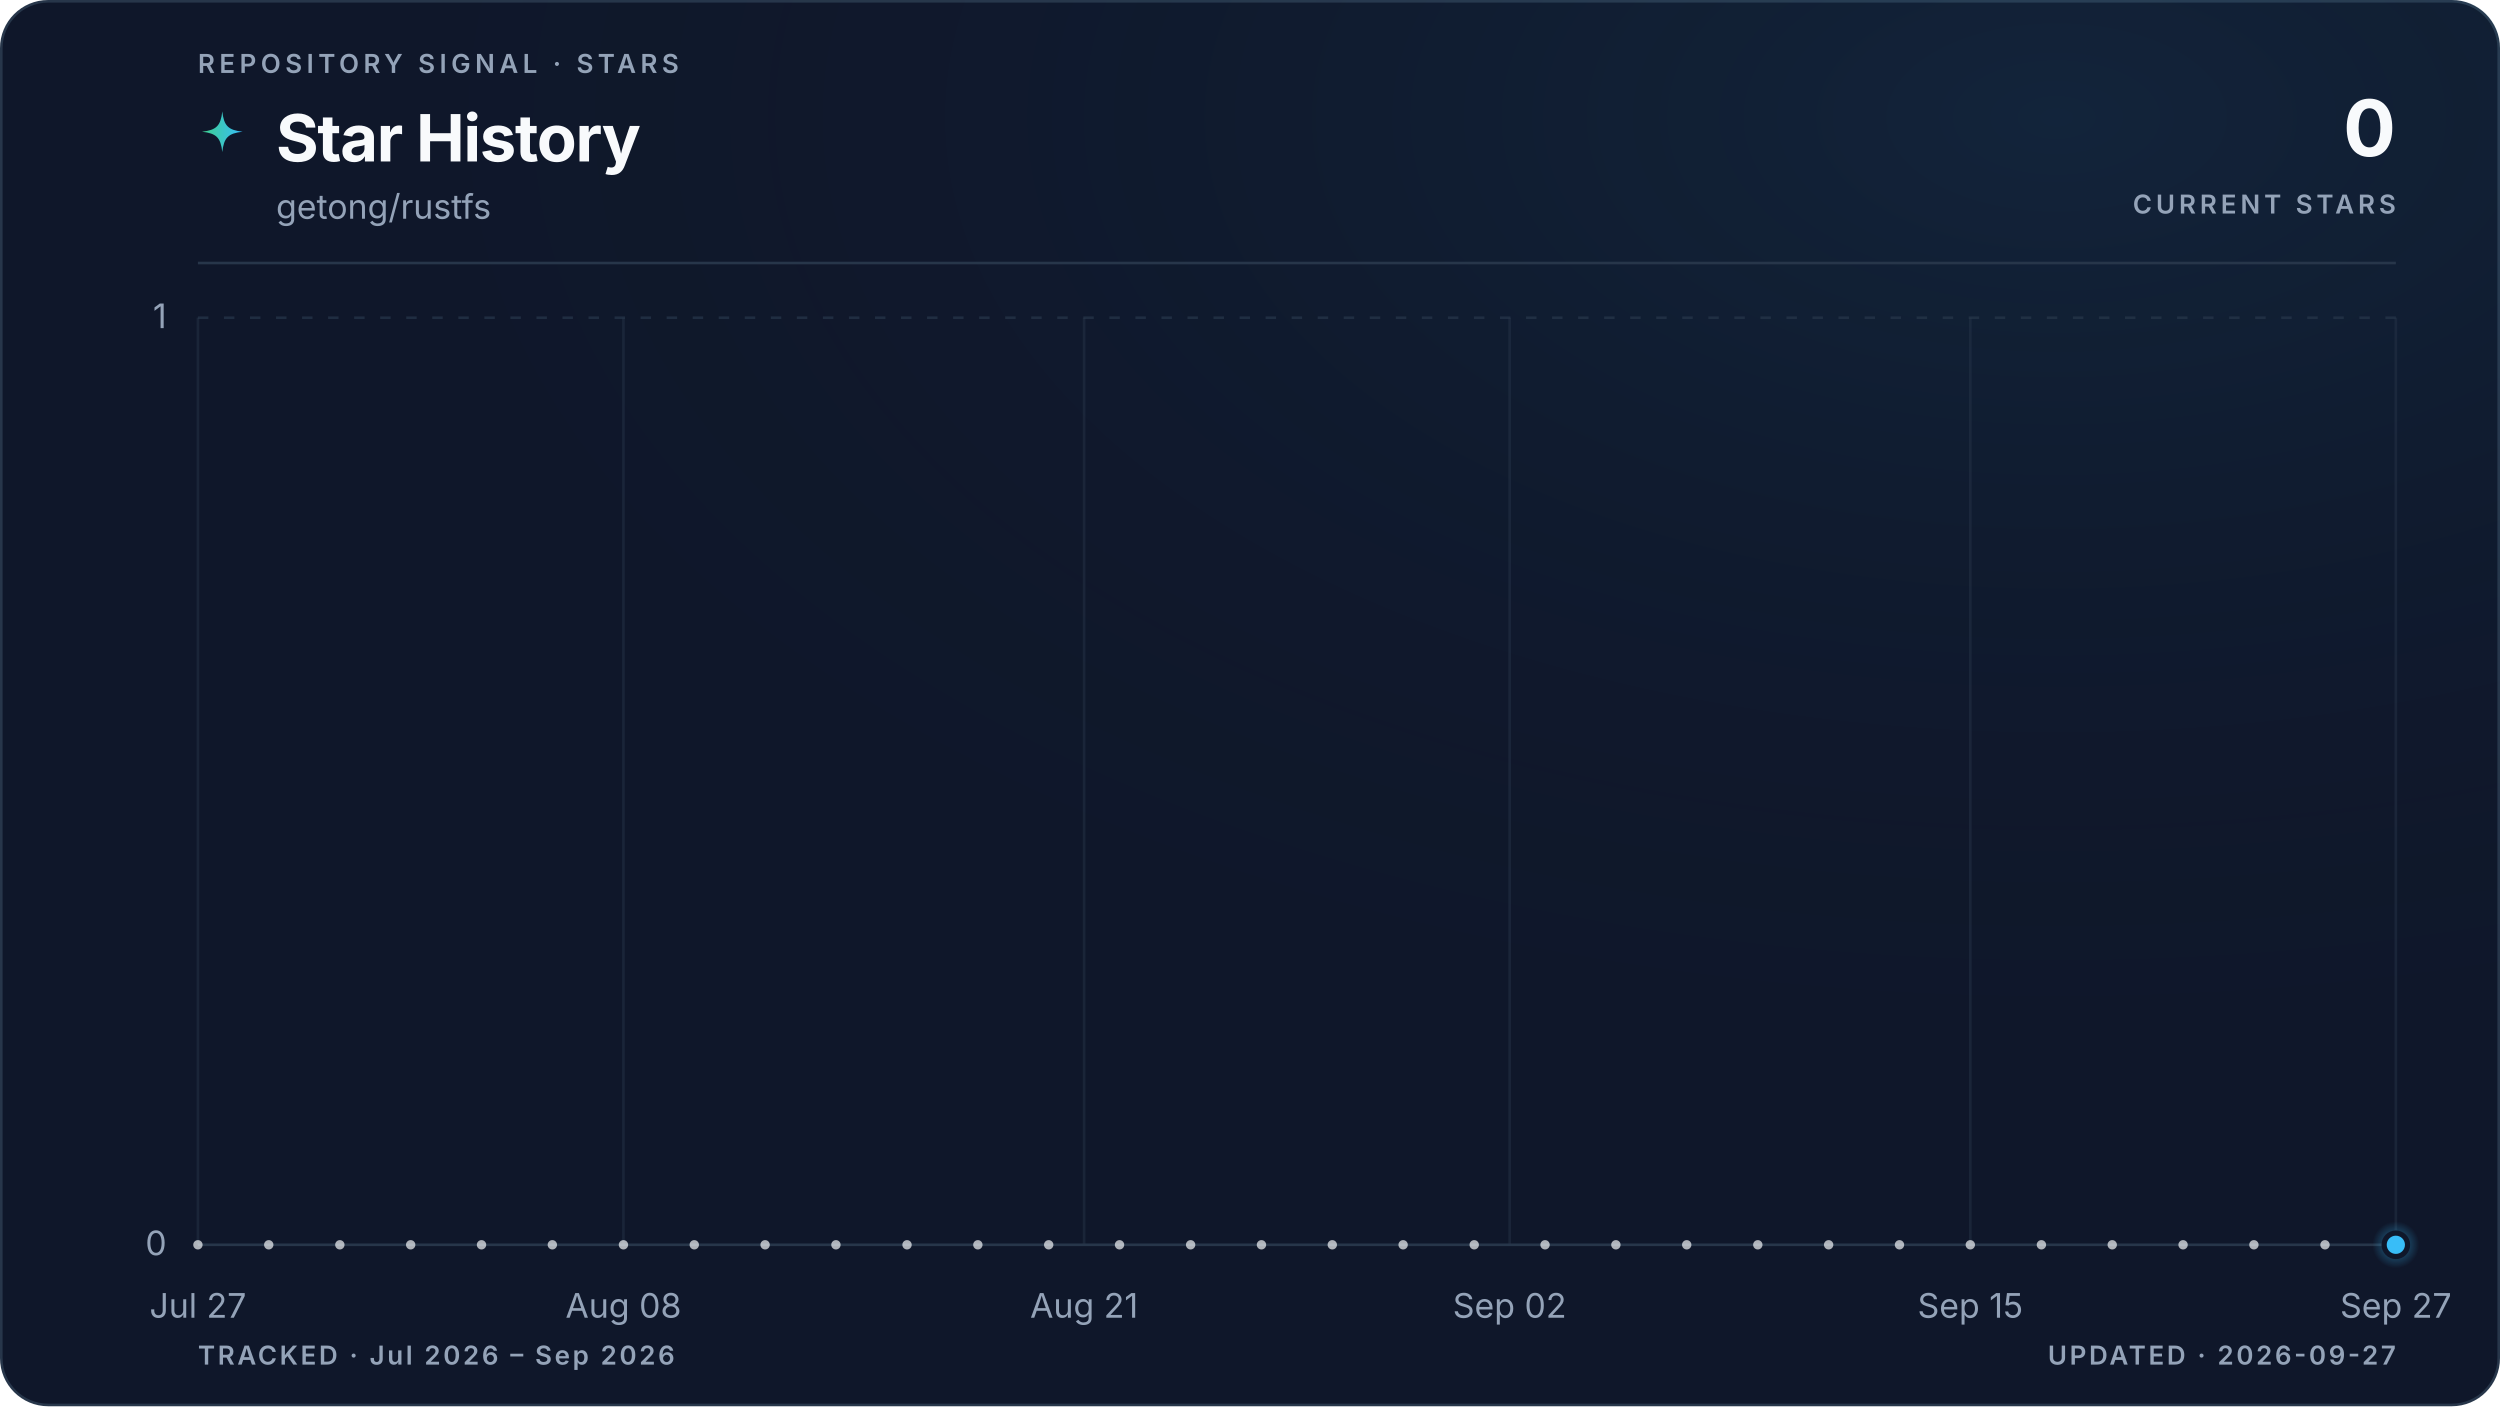
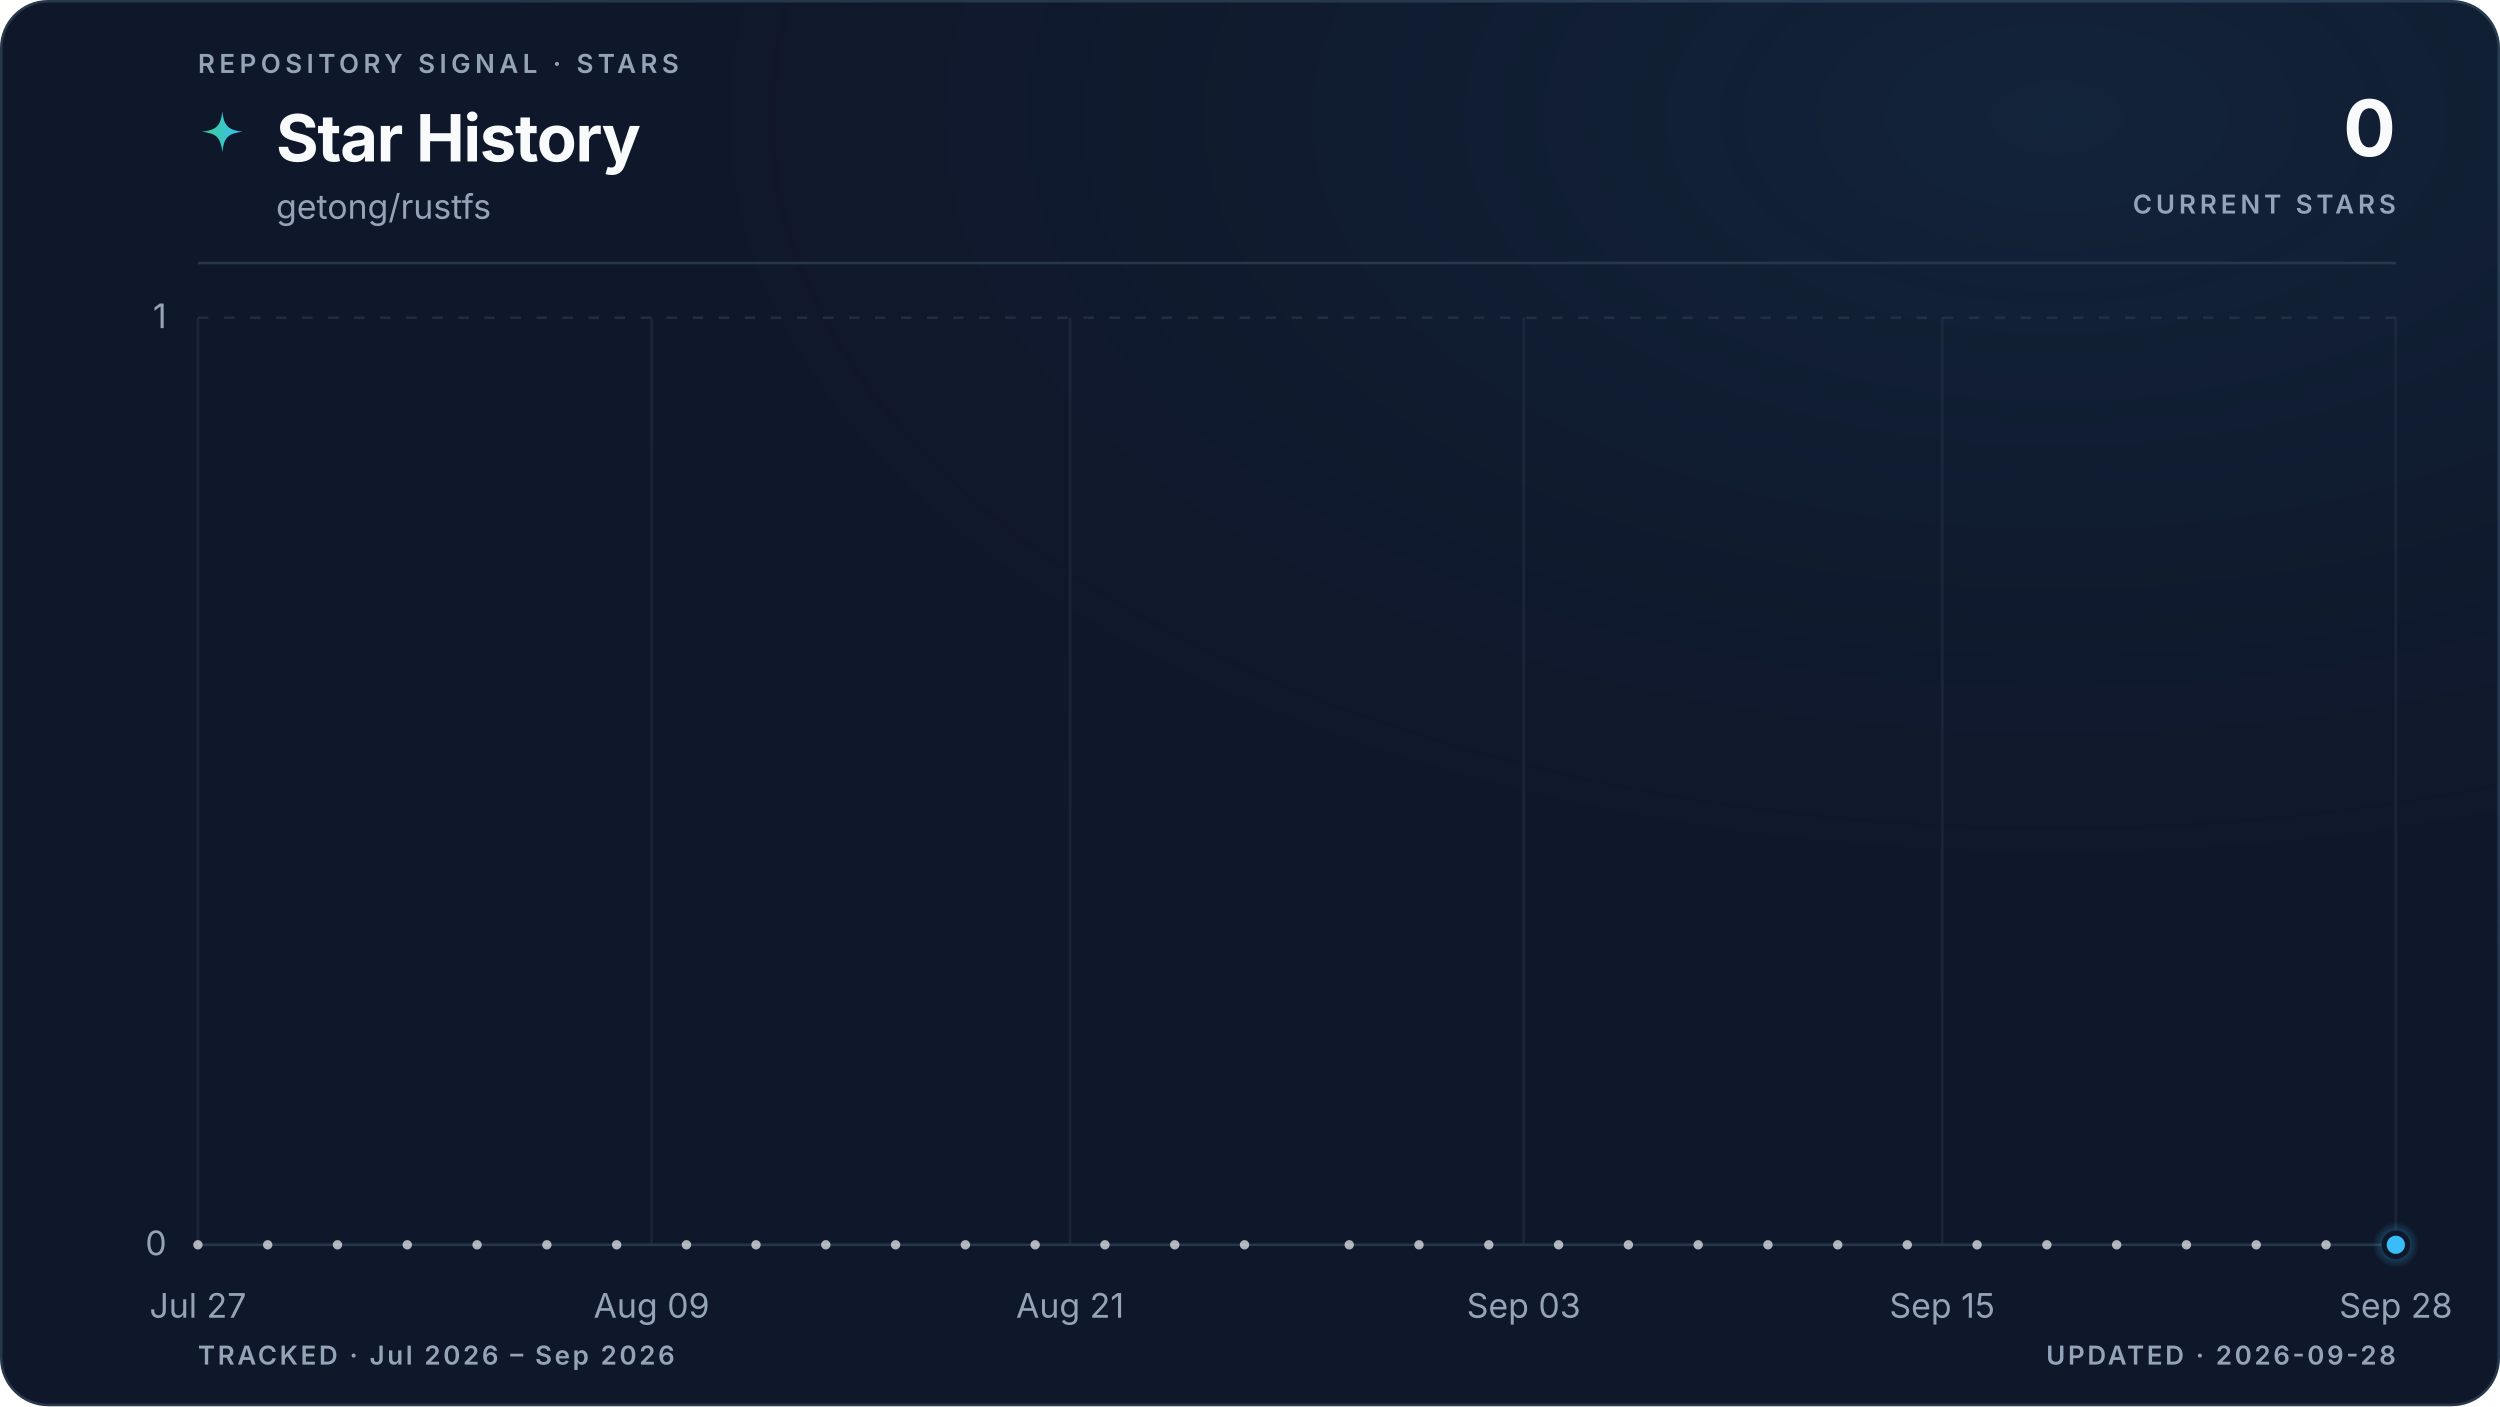
<svg xmlns="http://www.w3.org/2000/svg" viewBox="0 0 960 540" role="img" aria-labelledby="title description" data-style="gradient" data-variant="glow" data-layout="editorial" data-animated="true">
  <defs>
    <linearGradient id="trend" x1="0" y1="0" x2="1" y2="0">
      <stop offset="0%" stop-color="#3ecf8e" />
      <stop offset="100%" stop-color="#38bdf8" />
    </linearGradient>
    <linearGradient id="area" x1="0" y1="0" x2="0" y2="1">
      <stop offset="0%" stop-color="#3ecf8e" stop-opacity="0.22" />
      <stop offset="55%" stop-color="#38bdf8" stop-opacity="0.06" />
      <stop offset="100%" stop-color="#38bdf8" stop-opacity="0" />
    </linearGradient>
    <radialGradient id="marker-halo" cx="50%" cy="50%" r="50%">
      <stop offset="0%" stop-color="#38bdf8" stop-opacity="0.55" />
      <stop offset="100%" stop-color="#38bdf8" stop-opacity="0" />
    </radialGradient>
    <radialGradient id="surface-glow" cx="82%" cy="8%" r="70%">
      <stop offset="0%" stop-color="#38bdf8" stop-opacity="0.08" />
      <stop offset="100%" stop-color="#0f172a" stop-opacity="0" />
    </radialGradient>
    <filter id="trend-glow" x="-20%" y="-20%" width="140%" height="140%">
      <feGaussianBlur stdDeviation="5" />
    </filter>
  </defs>
  <style>
.trend-enter{transform-box:fill-box;transform-origin:center;animation:trend-enter 520ms cubic-bezier(0.16,1,0.3,1)}
.marker-enter{transform-box:fill-box;transform-origin:center;animation:marker-enter 320ms cubic-bezier(0.16,1,0.3,1) 200ms both}
.marker-pulse{transform-box:fill-box;transform-origin:center;animation:marker-pulse 2.6s ease-out infinite}
@keyframes trend-enter{from{opacity:.35;transform:translateY(10px)}to{opacity:1;transform:translateY(0)}}
@keyframes marker-enter{from{opacity:0;transform:scale(.4)}to{opacity:1;transform:scale(1)}}
@keyframes marker-pulse{0%{opacity:.5;transform:scale(.7)}70%,100%{opacity:0;transform:scale(2.1)}}
@media (prefers-reduced-motion:reduce){.trend-enter,.marker-enter,.marker-pulse{animation:none!important}}
@media (prefers-reduced-motion:reduce){.marker-pulse{opacity:0}}
</style>
  <rect x="0.5" y="0.5" width="959" height="539" fill="#0f172a" stroke="#27364a" stroke-width="1" rx="18" />
  <rect width="960" height="540" fill="url(#surface-glow)" rx="18" />
  <text x="76" y="28" fill="#94a3b8" font-family="ui-sans-serif, system-ui, -apple-system, BlinkMacSystemFont, 'Segoe UI', sans-serif" font-size="10" font-weight="600" letter-spacing="1.7">REPOSITORY SIGNAL · STARS</text>
  <path d="M12 1c.8 7.1 2.9 9.2 10 10-7.1.8-9.2 2.9-10 10-.8-7.1-2.9-9.2-10-10 7.1-.8 9.2-2.9 10-10Z" transform="translate(76 42) scale(.78)" fill="url(#trend)" aria-hidden="true" />
  <text x="106" y="62" fill="#f8fafc" font-family="ui-sans-serif, system-ui, -apple-system, BlinkMacSystemFont, 'Segoe UI', sans-serif" font-size="25" font-weight="700" letter-spacing="-0.5">Star History</text>
  <text x="106" y="84" fill="#94a3b8" font-family="ui-sans-serif, system-ui, -apple-system, BlinkMacSystemFont, 'Segoe UI', sans-serif" font-size="13">getong/rustfs</text>
  <text x="920" y="60" fill="#f8fafc" font-family="ui-sans-serif, system-ui, -apple-system, BlinkMacSystemFont, 'Segoe UI', sans-serif" font-size="30" font-weight="700" letter-spacing="-0.6" text-anchor="end">0</text>
  <text x="920" y="82" fill="#94a3b8" font-family="ui-sans-serif, system-ui, -apple-system, BlinkMacSystemFont, 'Segoe UI', sans-serif" font-size="10" font-weight="600" letter-spacing="1.5" text-anchor="end">CURRENT STARS</text>
  <line x1="76" y1="101" x2="920" y2="101" stroke="#27364a" stroke-width="1" />
  <line x1="76" y1="478.0" x2="920" y2="478.0" stroke="#27364a" stroke-width="1" stroke-dasharray="0" opacity="1" />
  <text x="64" y="482.0" fill="#94a3b8" font-family="ui-sans-serif, system-ui, -apple-system, BlinkMacSystemFont, 'Segoe UI', sans-serif" font-size="13" text-anchor="end">0</text>
  <line x1="76" y1="122.0" x2="920" y2="122.0" stroke="#27364a" stroke-width="1" stroke-dasharray="4 6" opacity="0.7" />
  <text x="64" y="126.0" fill="#94a3b8" font-family="ui-sans-serif, system-ui, -apple-system, BlinkMacSystemFont, 'Segoe UI', sans-serif" font-size="13" text-anchor="end">1</text>
  <line x1="76.0" y1="122" x2="76.0" y2="478" stroke="#27364a" stroke-width="1" opacity="0.45" />
  <text x="76.0" y="506" fill="#94a3b8" font-family="ui-sans-serif, system-ui, -apple-system, BlinkMacSystemFont, 'Segoe UI', sans-serif" font-size="13" text-anchor="middle">Jul 27</text>
-   <line x1="239.4" y1="122" x2="239.4" y2="478" stroke="#27364a" stroke-width="1" opacity="0.45" />
-   <text x="239.4" y="506" fill="#94a3b8" font-family="ui-sans-serif, system-ui, -apple-system, BlinkMacSystemFont, 'Segoe UI', sans-serif" font-size="13" text-anchor="middle">Aug 08</text>
-   <line x1="416.3" y1="122" x2="416.3" y2="478" stroke="#27364a" stroke-width="1" opacity="0.45" />
-   <text x="416.3" y="506" fill="#94a3b8" font-family="ui-sans-serif, system-ui, -apple-system, BlinkMacSystemFont, 'Segoe UI', sans-serif" font-size="13" text-anchor="middle">Aug 21</text>
-   <line x1="579.7" y1="122" x2="579.7" y2="478" stroke="#27364a" stroke-width="1" opacity="0.45" />
-   <text x="579.7" y="506" fill="#94a3b8" font-family="ui-sans-serif, system-ui, -apple-system, BlinkMacSystemFont, 'Segoe UI', sans-serif" font-size="13" text-anchor="middle">Sep 02</text>
-   <line x1="756.6" y1="122" x2="756.6" y2="478" stroke="#27364a" stroke-width="1" opacity="0.45" />
-   <text x="756.6" y="506" fill="#94a3b8" font-family="ui-sans-serif, system-ui, -apple-system, BlinkMacSystemFont, 'Segoe UI', sans-serif" font-size="13" text-anchor="middle">Sep 15</text>
+   <line x1="250.2" y1="122" x2="250.2" y2="478" stroke="#27364a" stroke-width="1" opacity="0.45" />
+   <text x="250.2" y="506" fill="#94a3b8" font-family="ui-sans-serif, system-ui, -apple-system, BlinkMacSystemFont, 'Segoe UI', sans-serif" font-size="13" text-anchor="middle">Aug 09</text>
+   <line x1="410.9" y1="122" x2="410.9" y2="478" stroke="#27364a" stroke-width="1" opacity="0.45" />
+   <text x="410.9" y="506" fill="#94a3b8" font-family="ui-sans-serif, system-ui, -apple-system, BlinkMacSystemFont, 'Segoe UI', sans-serif" font-size="13" text-anchor="middle">Aug 21</text>
+   <line x1="585.1" y1="122" x2="585.1" y2="478" stroke="#27364a" stroke-width="1" opacity="0.45" />
+   <text x="585.1" y="506" fill="#94a3b8" font-family="ui-sans-serif, system-ui, -apple-system, BlinkMacSystemFont, 'Segoe UI', sans-serif" font-size="13" text-anchor="middle">Sep 03</text>
+   <line x1="745.8" y1="122" x2="745.8" y2="478" stroke="#27364a" stroke-width="1" opacity="0.45" />
+   <text x="745.8" y="506" fill="#94a3b8" font-family="ui-sans-serif, system-ui, -apple-system, BlinkMacSystemFont, 'Segoe UI', sans-serif" font-size="13" text-anchor="middle">Sep 15</text>
  <line x1="920.0" y1="122" x2="920.0" y2="478" stroke="#27364a" stroke-width="1" opacity="0.45" />
-   <text x="920.0" y="506" fill="#94a3b8" font-family="ui-sans-serif, system-ui, -apple-system, BlinkMacSystemFont, 'Segoe UI', sans-serif" font-size="13" text-anchor="middle">Sep 27</text>
+   <text x="920.0" y="506" fill="#94a3b8" font-family="ui-sans-serif, system-ui, -apple-system, BlinkMacSystemFont, 'Segoe UI', sans-serif" font-size="13" text-anchor="middle">Sep 28</text>
  <g class="trend-enter">
-     <path d="M 76.0 478.0 C 80.5 478.0, 85.1 478.0, 89.6 478.0 C 94.2 478.0, 98.7 478.0, 103.2 478.0 C 107.8 478.0, 112.3 478.0, 116.8 478.0 C 121.4 478.0, 125.9 478.0, 130.5 478.0 C 135.0 478.0, 139.5 478.0, 144.1 478.0 C 148.6 478.0, 153.1 478.0, 157.7 478.0 C 162.2 478.0, 166.8 478.0, 171.3 478.0 C 175.8 478.0, 180.4 478.0, 184.9 478.0 C 189.4 478.0, 194.0 478.0, 198.5 478.0 C 203.1 478.0, 207.6 478.0, 212.1 478.0 C 216.7 478.0, 221.2 478.0, 225.7 478.0 C 230.3 478.0, 234.8 478.0, 239.4 478.0 C 243.9 478.0, 248.4 478.0, 253.0 478.0 C 257.5 478.0, 262.0 478.0, 266.6 478.0 C 271.1 478.0, 275.7 478.0, 280.2 478.0 C 284.7 478.0, 289.3 478.0, 293.8 478.0 C 298.3 478.0, 302.9 478.0, 307.4 478.0 C 312.0 478.0, 316.5 478.0, 321.0 478.0 C 325.6 478.0, 330.1 478.0, 334.6 478.0 C 339.2 478.0, 343.7 478.0, 348.3 478.0 C 352.8 478.0, 357.3 478.0, 361.9 478.0 C 366.4 478.0, 370.9 478.0, 375.5 478.0 C 380.0 478.0, 384.6 478.0, 389.1 478.0 C 393.6 478.0, 398.2 478.0, 402.7 478.0 C 407.2 478.0, 411.8 478.0, 416.3 478.0 C 420.9 478.0, 425.4 478.0, 429.9 478.0 C 434.5 478.0, 439.0 478.0, 443.5 478.0 C 448.1 478.0, 452.6 478.0, 457.2 478.0 C 461.7 478.0, 466.2 478.0, 470.8 478.0 C 475.3 478.0, 479.8 478.0, 484.4 478.0 C 488.9 478.0, 493.5 478.0, 498.0 478.0 C 502.5 478.0, 507.1 478.0, 511.6 478.0 C 516.2 478.0, 520.7 478.0, 525.2 478.0 C 529.8 478.0, 534.3 478.0, 538.8 478.0 C 543.4 478.0, 547.9 478.0, 552.5 478.0 C 557.0 478.0, 561.5 478.0, 566.1 478.0 C 570.6 478.0, 575.1 478.0, 579.7 478.0 C 584.2 478.0, 588.8 478.0, 593.3 478.0 C 597.8 478.0, 602.4 478.0, 606.9 478.0 C 611.4 478.0, 616.0 478.0, 620.5 478.0 C 625.1 478.0, 629.6 478.0, 634.1 478.0 C 638.7 478.0, 643.2 478.0, 647.7 478.0 C 652.3 478.0, 656.8 478.0, 661.4 478.0 C 665.9 478.0, 670.4 478.0, 675.0 478.0 C 679.5 478.0, 684.0 478.0, 688.6 478.0 C 693.1 478.0, 697.7 478.0, 702.2 478.0 C 706.7 478.0, 711.3 478.0, 715.8 478.0 C 720.3 478.0, 724.9 478.0, 729.4 478.0 C 734.0 478.0, 738.5 478.0, 743.0 478.0 C 747.6 478.0, 752.1 478.0, 756.6 478.0 C 761.2 478.0, 765.7 478.0, 770.3 478.0 C 774.8 478.0, 779.3 478.0, 783.9 478.0 C 788.4 478.0, 792.9 478.0, 797.5 478.0 C 802.0 478.0, 806.6 478.0, 811.1 478.0 C 815.6 478.0, 820.2 478.0, 824.7 478.0 C 829.2 478.0, 833.8 478.0, 838.3 478.0 C 842.9 478.0, 847.4 478.0, 851.9 478.0 C 856.5 478.0, 861.0 478.0, 865.5 478.0 C 870.1 478.0, 874.6 478.0, 879.2 478.0 C 883.7 478.0, 888.2 478.0, 892.8 478.0 C 897.3 478.0, 901.8 478.0, 906.4 478.0 C 910.9 478.0, 915.5 478.0, 920.0 478.0 L 920.0 478.0 L 76.0 478.0 Z" fill="url(#area)" />
-     <path d="M 76.0 478.0 C 80.5 478.0, 85.1 478.0, 89.6 478.0 C 94.2 478.0, 98.7 478.0, 103.2 478.0 C 107.8 478.0, 112.3 478.0, 116.8 478.0 C 121.4 478.0, 125.9 478.0, 130.5 478.0 C 135.0 478.0, 139.5 478.0, 144.1 478.0 C 148.6 478.0, 153.1 478.0, 157.7 478.0 C 162.2 478.0, 166.8 478.0, 171.3 478.0 C 175.8 478.0, 180.4 478.0, 184.9 478.0 C 189.4 478.0, 194.0 478.0, 198.5 478.0 C 203.1 478.0, 207.6 478.0, 212.1 478.0 C 216.7 478.0, 221.2 478.0, 225.7 478.0 C 230.3 478.0, 234.8 478.0, 239.4 478.0 C 243.9 478.0, 248.4 478.0, 253.0 478.0 C 257.5 478.0, 262.0 478.0, 266.6 478.0 C 271.1 478.0, 275.7 478.0, 280.2 478.0 C 284.7 478.0, 289.3 478.0, 293.8 478.0 C 298.3 478.0, 302.9 478.0, 307.4 478.0 C 312.0 478.0, 316.5 478.0, 321.0 478.0 C 325.6 478.0, 330.1 478.0, 334.6 478.0 C 339.2 478.0, 343.7 478.0, 348.3 478.0 C 352.8 478.0, 357.3 478.0, 361.9 478.0 C 366.4 478.0, 370.9 478.0, 375.5 478.0 C 380.0 478.0, 384.6 478.0, 389.1 478.0 C 393.6 478.0, 398.2 478.0, 402.7 478.0 C 407.2 478.0, 411.8 478.0, 416.3 478.0 C 420.9 478.0, 425.4 478.0, 429.9 478.0 C 434.5 478.0, 439.0 478.0, 443.5 478.0 C 448.1 478.0, 452.6 478.0, 457.2 478.0 C 461.7 478.0, 466.2 478.0, 470.8 478.0 C 475.3 478.0, 479.8 478.0, 484.4 478.0 C 488.9 478.0, 493.5 478.0, 498.0 478.0 C 502.5 478.0, 507.1 478.0, 511.6 478.0 C 516.2 478.0, 520.7 478.0, 525.2 478.0 C 529.8 478.0, 534.3 478.0, 538.8 478.0 C 543.4 478.0, 547.9 478.0, 552.5 478.0 C 557.0 478.0, 561.5 478.0, 566.1 478.0 C 570.6 478.0, 575.1 478.0, 579.7 478.0 C 584.2 478.0, 588.8 478.0, 593.3 478.0 C 597.8 478.0, 602.4 478.0, 606.9 478.0 C 611.4 478.0, 616.0 478.0, 620.5 478.0 C 625.1 478.0, 629.6 478.0, 634.1 478.0 C 638.7 478.0, 643.2 478.0, 647.7 478.0 C 652.3 478.0, 656.8 478.0, 661.4 478.0 C 665.9 478.0, 670.4 478.0, 675.0 478.0 C 679.5 478.0, 684.0 478.0, 688.6 478.0 C 693.1 478.0, 697.7 478.0, 702.2 478.0 C 706.7 478.0, 711.3 478.0, 715.8 478.0 C 720.3 478.0, 724.9 478.0, 729.4 478.0 C 734.0 478.0, 738.5 478.0, 743.0 478.0 C 747.6 478.0, 752.1 478.0, 756.6 478.0 C 761.2 478.0, 765.7 478.0, 770.3 478.0 C 774.8 478.0, 779.3 478.0, 783.9 478.0 C 788.4 478.0, 792.9 478.0, 797.5 478.0 C 802.0 478.0, 806.6 478.0, 811.1 478.0 C 815.6 478.0, 820.2 478.0, 824.7 478.0 C 829.2 478.0, 833.8 478.0, 838.3 478.0 C 842.9 478.0, 847.4 478.0, 851.9 478.0 C 856.5 478.0, 861.0 478.0, 865.5 478.0 C 870.1 478.0, 874.6 478.0, 879.2 478.0 C 883.7 478.0, 888.2 478.0, 892.8 478.0 C 897.3 478.0, 901.8 478.0, 906.4 478.0 C 910.9 478.0, 915.5 478.0, 920.0 478.0" fill="none" stroke="url(#trend)" stroke-width="10" stroke-linecap="round" stroke-linejoin="round" opacity="0.10" filter="url(#trend-glow)" />
-     <path d="M 76.0 478.0 C 80.5 478.0, 85.1 478.0, 89.6 478.0 C 94.2 478.0, 98.7 478.0, 103.2 478.0 C 107.8 478.0, 112.3 478.0, 116.8 478.0 C 121.4 478.0, 125.9 478.0, 130.5 478.0 C 135.0 478.0, 139.5 478.0, 144.1 478.0 C 148.6 478.0, 153.1 478.0, 157.7 478.0 C 162.2 478.0, 166.8 478.0, 171.3 478.0 C 175.8 478.0, 180.4 478.0, 184.9 478.0 C 189.4 478.0, 194.0 478.0, 198.5 478.0 C 203.1 478.0, 207.6 478.0, 212.1 478.0 C 216.7 478.0, 221.2 478.0, 225.7 478.0 C 230.3 478.0, 234.8 478.0, 239.4 478.0 C 243.9 478.0, 248.4 478.0, 253.0 478.0 C 257.5 478.0, 262.0 478.0, 266.6 478.0 C 271.1 478.0, 275.7 478.0, 280.2 478.0 C 284.7 478.0, 289.3 478.0, 293.8 478.0 C 298.3 478.0, 302.9 478.0, 307.4 478.0 C 312.0 478.0, 316.5 478.0, 321.0 478.0 C 325.6 478.0, 330.1 478.0, 334.6 478.0 C 339.2 478.0, 343.7 478.0, 348.3 478.0 C 352.8 478.0, 357.3 478.0, 361.9 478.0 C 366.4 478.0, 370.9 478.0, 375.5 478.0 C 380.0 478.0, 384.6 478.0, 389.1 478.0 C 393.6 478.0, 398.2 478.0, 402.7 478.0 C 407.2 478.0, 411.8 478.0, 416.3 478.0 C 420.9 478.0, 425.4 478.0, 429.9 478.0 C 434.5 478.0, 439.0 478.0, 443.5 478.0 C 448.1 478.0, 452.6 478.0, 457.2 478.0 C 461.7 478.0, 466.2 478.0, 470.8 478.0 C 475.3 478.0, 479.8 478.0, 484.4 478.0 C 488.9 478.0, 493.5 478.0, 498.0 478.0 C 502.5 478.0, 507.1 478.0, 511.6 478.0 C 516.2 478.0, 520.7 478.0, 525.2 478.0 C 529.8 478.0, 534.3 478.0, 538.8 478.0 C 543.4 478.0, 547.9 478.0, 552.5 478.0 C 557.0 478.0, 561.5 478.0, 566.1 478.0 C 570.6 478.0, 575.1 478.0, 579.7 478.0 C 584.2 478.0, 588.8 478.0, 593.3 478.0 C 597.8 478.0, 602.4 478.0, 606.9 478.0 C 611.4 478.0, 616.0 478.0, 620.5 478.0 C 625.1 478.0, 629.6 478.0, 634.1 478.0 C 638.7 478.0, 643.2 478.0, 647.7 478.0 C 652.3 478.0, 656.8 478.0, 661.4 478.0 C 665.9 478.0, 670.4 478.0, 675.0 478.0 C 679.5 478.0, 684.0 478.0, 688.6 478.0 C 693.1 478.0, 697.7 478.0, 702.2 478.0 C 706.7 478.0, 711.3 478.0, 715.8 478.0 C 720.3 478.0, 724.9 478.0, 729.4 478.0 C 734.0 478.0, 738.5 478.0, 743.0 478.0 C 747.6 478.0, 752.1 478.0, 756.6 478.0 C 761.2 478.0, 765.7 478.0, 770.3 478.0 C 774.8 478.0, 779.3 478.0, 783.9 478.0 C 788.4 478.0, 792.9 478.0, 797.5 478.0 C 802.0 478.0, 806.6 478.0, 811.1 478.0 C 815.6 478.0, 820.2 478.0, 824.7 478.0 C 829.2 478.0, 833.8 478.0, 838.3 478.0 C 842.9 478.0, 847.4 478.0, 851.9 478.0 C 856.5 478.0, 861.0 478.0, 865.5 478.0 C 870.1 478.0, 874.6 478.0, 879.2 478.0 C 883.7 478.0, 888.2 478.0, 892.8 478.0 C 897.3 478.0, 901.8 478.0, 906.4 478.0 C 910.9 478.0, 915.5 478.0, 920.0 478.0" fill="none" stroke="url(#trend)" stroke-width="3" stroke-linecap="round" stroke-linejoin="round" />
+     <path d="M 76.0 478.0 C 80.5 478.0, 84.9 478.0, 89.4 478.0 C 93.9 478.0, 98.3 478.0, 102.8 478.0 C 107.3 478.0, 111.7 478.0, 116.2 478.0 C 120.7 478.0, 125.1 478.0, 129.6 478.0 C 134.1 478.0, 138.5 478.0, 143.0 478.0 C 147.4 478.0, 151.9 478.0, 156.4 478.0 C 160.8 478.0, 165.3 478.0, 169.8 478.0 C 174.2 478.0, 178.7 478.0, 183.2 478.0 C 187.6 478.0, 192.1 478.0, 196.6 478.0 C 201.0 478.0, 205.5 478.0, 210.0 478.0 C 214.4 478.0, 218.9 478.0, 223.4 478.0 C 227.8 478.0, 232.3 478.0, 236.8 478.0 C 241.2 478.0, 245.7 478.0, 250.2 478.0 C 254.6 478.0, 259.1 478.0, 263.6 478.0 C 268.0 478.0, 272.5 478.0, 277.0 478.0 C 281.4 478.0, 285.9 478.0, 290.3 478.0 C 294.8 478.0, 299.3 478.0, 303.7 478.0 C 308.2 478.0, 312.7 478.0, 317.1 478.0 C 321.6 478.0, 326.1 478.0, 330.5 478.0 C 335.0 478.0, 339.5 478.0, 343.9 478.0 C 348.4 478.0, 352.9 478.0, 357.3 478.0 C 361.8 478.0, 366.3 478.0, 370.7 478.0 C 375.2 478.0, 379.7 478.0, 384.1 478.0 C 388.6 478.0, 393.1 478.0, 397.5 478.0 C 402.0 478.0, 406.5 478.0, 410.9 478.0 C 415.4 478.0, 419.9 478.0, 424.3 478.0 C 428.8 478.0, 433.2 478.0, 437.7 478.0 C 442.2 478.0, 446.6 478.0, 451.1 478.0 C 455.6 478.0, 460.0 478.0, 464.5 478.0 C 469.0 478.0, 473.4 478.0, 477.9 478.0 C 482.4 478.0, 486.8 478.0, 491.3 478.0 C 495.8 478.0, 500.2 478.0, 504.7 478.0 C 509.2 478.0, 513.6 478.0, 518.1 478.0 C 522.6 478.0, 527.0 478.0, 531.5 478.0 C 536.0 478.0, 540.4 478.0, 544.9 478.0 C 549.4 478.0, 553.8 478.0, 558.3 478.0 C 562.8 478.0, 567.2 478.0, 571.7 478.0 C 576.1 478.0, 580.6 478.0, 585.1 478.0 C 589.5 478.0, 594.0 478.0, 598.5 478.0 C 602.9 478.0, 607.4 478.0, 611.9 478.0 C 616.3 478.0, 620.8 478.0, 625.3 478.0 C 629.7 478.0, 634.2 478.0, 638.7 478.0 C 643.1 478.0, 647.6 478.0, 652.1 478.0 C 656.5 478.0, 661.0 478.0, 665.5 478.0 C 669.9 478.0, 674.4 478.0, 678.9 478.0 C 683.3 478.0, 687.8 478.0, 692.3 478.0 C 696.7 478.0, 701.2 478.0, 705.7 478.0 C 710.1 478.0, 714.6 478.0, 719.0 478.0 C 723.5 478.0, 728.0 478.0, 732.4 478.0 C 736.9 478.0, 741.4 478.0, 745.8 478.0 C 750.3 478.0, 754.8 478.0, 759.2 478.0 C 763.7 478.0, 768.2 478.0, 772.6 478.0 C 777.1 478.0, 781.6 478.0, 786.0 478.0 C 790.5 478.0, 795.0 478.0, 799.4 478.0 C 803.9 478.0, 808.4 478.0, 812.8 478.0 C 817.3 478.0, 821.8 478.0, 826.2 478.0 C 830.7 478.0, 835.2 478.0, 839.6 478.0 C 844.1 478.0, 848.6 478.0, 853.0 478.0 C 857.5 478.0, 861.9 478.0, 866.4 478.0 C 870.9 478.0, 875.3 478.0, 879.8 478.0 C 884.3 478.0, 888.7 478.0, 893.2 478.0 C 897.7 478.0, 902.1 478.0, 906.6 478.0 C 911.1 478.0, 915.5 478.0, 920.0 478.0 L 920.0 478.0 L 76.0 478.0 Z" fill="url(#area)" />
+     <path d="M 76.0 478.0 C 80.5 478.0, 84.9 478.0, 89.4 478.0 C 93.9 478.0, 98.3 478.0, 102.8 478.0 C 107.3 478.0, 111.7 478.0, 116.2 478.0 C 120.7 478.0, 125.1 478.0, 129.6 478.0 C 134.1 478.0, 138.5 478.0, 143.0 478.0 C 147.4 478.0, 151.9 478.0, 156.4 478.0 C 160.8 478.0, 165.3 478.0, 169.8 478.0 C 174.2 478.0, 178.7 478.0, 183.2 478.0 C 187.6 478.0, 192.1 478.0, 196.6 478.0 C 201.0 478.0, 205.5 478.0, 210.0 478.0 C 214.4 478.0, 218.9 478.0, 223.4 478.0 C 227.8 478.0, 232.3 478.0, 236.8 478.0 C 241.2 478.0, 245.7 478.0, 250.2 478.0 C 254.6 478.0, 259.1 478.0, 263.6 478.0 C 268.0 478.0, 272.5 478.0, 277.0 478.0 C 281.4 478.0, 285.9 478.0, 290.3 478.0 C 294.8 478.0, 299.3 478.0, 303.7 478.0 C 308.2 478.0, 312.7 478.0, 317.1 478.0 C 321.6 478.0, 326.1 478.0, 330.5 478.0 C 335.0 478.0, 339.5 478.0, 343.9 478.0 C 348.4 478.0, 352.9 478.0, 357.3 478.0 C 361.8 478.0, 366.3 478.0, 370.7 478.0 C 375.2 478.0, 379.7 478.0, 384.1 478.0 C 388.6 478.0, 393.1 478.0, 397.5 478.0 C 402.0 478.0, 406.5 478.0, 410.9 478.0 C 415.4 478.0, 419.9 478.0, 424.3 478.0 C 428.8 478.0, 433.2 478.0, 437.7 478.0 C 442.2 478.0, 446.6 478.0, 451.1 478.0 C 455.6 478.0, 460.0 478.0, 464.5 478.0 C 469.0 478.0, 473.4 478.0, 477.9 478.0 C 482.4 478.0, 486.8 478.0, 491.3 478.0 C 495.8 478.0, 500.2 478.0, 504.7 478.0 C 509.2 478.0, 513.6 478.0, 518.1 478.0 C 522.6 478.0, 527.0 478.0, 531.5 478.0 C 536.0 478.0, 540.4 478.0, 544.9 478.0 C 549.4 478.0, 553.8 478.0, 558.3 478.0 C 562.8 478.0, 567.2 478.0, 571.7 478.0 C 576.1 478.0, 580.6 478.0, 585.1 478.0 C 589.5 478.0, 594.0 478.0, 598.5 478.0 C 602.9 478.0, 607.4 478.0, 611.9 478.0 C 616.3 478.0, 620.8 478.0, 625.3 478.0 C 629.7 478.0, 634.2 478.0, 638.7 478.0 C 643.1 478.0, 647.6 478.0, 652.1 478.0 C 656.5 478.0, 661.0 478.0, 665.5 478.0 C 669.9 478.0, 674.4 478.0, 678.9 478.0 C 683.3 478.0, 687.8 478.0, 692.3 478.0 C 696.7 478.0, 701.2 478.0, 705.7 478.0 C 710.1 478.0, 714.6 478.0, 719.0 478.0 C 723.5 478.0, 728.0 478.0, 732.4 478.0 C 736.9 478.0, 741.4 478.0, 745.8 478.0 C 750.3 478.0, 754.8 478.0, 759.2 478.0 C 763.7 478.0, 768.2 478.0, 772.6 478.0 C 777.1 478.0, 781.6 478.0, 786.0 478.0 C 790.5 478.0, 795.0 478.0, 799.4 478.0 C 803.9 478.0, 808.4 478.0, 812.8 478.0 C 817.3 478.0, 821.8 478.0, 826.2 478.0 C 830.7 478.0, 835.2 478.0, 839.6 478.0 C 844.1 478.0, 848.6 478.0, 853.0 478.0 C 857.5 478.0, 861.9 478.0, 866.4 478.0 C 870.9 478.0, 875.3 478.0, 879.8 478.0 C 884.3 478.0, 888.7 478.0, 893.2 478.0 C 897.7 478.0, 902.1 478.0, 906.6 478.0 C 911.1 478.0, 915.5 478.0, 920.0 478.0" fill="none" stroke="url(#trend)" stroke-width="10" stroke-linecap="round" stroke-linejoin="round" opacity="0.10" filter="url(#trend-glow)" />
+     <path d="M 76.0 478.0 C 80.5 478.0, 84.9 478.0, 89.4 478.0 C 93.9 478.0, 98.3 478.0, 102.8 478.0 C 107.3 478.0, 111.7 478.0, 116.2 478.0 C 120.7 478.0, 125.1 478.0, 129.6 478.0 C 134.1 478.0, 138.5 478.0, 143.0 478.0 C 147.4 478.0, 151.9 478.0, 156.4 478.0 C 160.8 478.0, 165.3 478.0, 169.8 478.0 C 174.2 478.0, 178.7 478.0, 183.2 478.0 C 187.6 478.0, 192.1 478.0, 196.6 478.0 C 201.0 478.0, 205.5 478.0, 210.0 478.0 C 214.4 478.0, 218.9 478.0, 223.4 478.0 C 227.8 478.0, 232.3 478.0, 236.8 478.0 C 241.2 478.0, 245.7 478.0, 250.2 478.0 C 254.6 478.0, 259.1 478.0, 263.6 478.0 C 268.0 478.0, 272.5 478.0, 277.0 478.0 C 281.4 478.0, 285.9 478.0, 290.3 478.0 C 294.8 478.0, 299.3 478.0, 303.7 478.0 C 308.2 478.0, 312.7 478.0, 317.1 478.0 C 321.6 478.0, 326.1 478.0, 330.5 478.0 C 335.0 478.0, 339.5 478.0, 343.9 478.0 C 348.4 478.0, 352.9 478.0, 357.3 478.0 C 361.8 478.0, 366.3 478.0, 370.7 478.0 C 375.2 478.0, 379.7 478.0, 384.1 478.0 C 388.6 478.0, 393.1 478.0, 397.5 478.0 C 402.0 478.0, 406.5 478.0, 410.9 478.0 C 415.4 478.0, 419.9 478.0, 424.3 478.0 C 428.8 478.0, 433.2 478.0, 437.7 478.0 C 442.2 478.0, 446.6 478.0, 451.1 478.0 C 455.6 478.0, 460.0 478.0, 464.5 478.0 C 469.0 478.0, 473.4 478.0, 477.9 478.0 C 482.4 478.0, 486.8 478.0, 491.3 478.0 C 495.8 478.0, 500.2 478.0, 504.7 478.0 C 509.2 478.0, 513.6 478.0, 518.1 478.0 C 522.6 478.0, 527.0 478.0, 531.5 478.0 C 536.0 478.0, 540.4 478.0, 544.9 478.0 C 549.4 478.0, 553.8 478.0, 558.3 478.0 C 562.8 478.0, 567.2 478.0, 571.7 478.0 C 576.1 478.0, 580.6 478.0, 585.1 478.0 C 589.5 478.0, 594.0 478.0, 598.5 478.0 C 602.9 478.0, 607.4 478.0, 611.9 478.0 C 616.3 478.0, 620.8 478.0, 625.3 478.0 C 629.7 478.0, 634.2 478.0, 638.7 478.0 C 643.1 478.0, 647.6 478.0, 652.1 478.0 C 656.5 478.0, 661.0 478.0, 665.5 478.0 C 669.9 478.0, 674.4 478.0, 678.9 478.0 C 683.3 478.0, 687.8 478.0, 692.3 478.0 C 696.7 478.0, 701.2 478.0, 705.7 478.0 C 710.1 478.0, 714.6 478.0, 719.0 478.0 C 723.5 478.0, 728.0 478.0, 732.4 478.0 C 736.9 478.0, 741.4 478.0, 745.8 478.0 C 750.3 478.0, 754.8 478.0, 759.2 478.0 C 763.7 478.0, 768.2 478.0, 772.6 478.0 C 777.1 478.0, 781.6 478.0, 786.0 478.0 C 790.5 478.0, 795.0 478.0, 799.4 478.0 C 803.9 478.0, 808.4 478.0, 812.8 478.0 C 817.3 478.0, 821.8 478.0, 826.2 478.0 C 830.7 478.0, 835.2 478.0, 839.6 478.0 C 844.1 478.0, 848.6 478.0, 853.0 478.0 C 857.5 478.0, 861.9 478.0, 866.4 478.0 C 870.9 478.0, 875.3 478.0, 879.8 478.0 C 884.3 478.0, 888.7 478.0, 893.2 478.0 C 897.7 478.0, 902.1 478.0, 906.6 478.0 C 911.1 478.0, 915.5 478.0, 920.0 478.0" fill="none" stroke="url(#trend)" stroke-width="3" stroke-linecap="round" stroke-linejoin="round" />
    <g data-point-count="31" fill="#f8fafc" opacity="0.68">
      <circle cx="76.0" cy="478.0" r="1.8" />
-       <circle cx="103.2" cy="478.0" r="1.8" />
-       <circle cx="130.5" cy="478.0" r="1.8" />
-       <circle cx="157.7" cy="478.0" r="1.8" />
-       <circle cx="184.9" cy="478.0" r="1.8" />
-       <circle cx="212.1" cy="478.0" r="1.8" />
-       <circle cx="239.4" cy="478.0" r="1.8" />
-       <circle cx="266.6" cy="478.0" r="1.8" />
-       <circle cx="293.8" cy="478.0" r="1.8" />
-       <circle cx="321.0" cy="478.0" r="1.8" />
-       <circle cx="348.3" cy="478.0" r="1.8" />
-       <circle cx="375.5" cy="478.0" r="1.8" />
-       <circle cx="402.7" cy="478.0" r="1.8" />
-       <circle cx="429.9" cy="478.0" r="1.8" />
-       <circle cx="457.2" cy="478.0" r="1.8" />
-       <circle cx="484.4" cy="478.0" r="1.8" />
-       <circle cx="511.6" cy="478.0" r="1.8" />
-       <circle cx="538.8" cy="478.0" r="1.8" />
-       <circle cx="566.1" cy="478.0" r="1.8" />
-       <circle cx="593.3" cy="478.0" r="1.8" />
-       <circle cx="620.5" cy="478.0" r="1.8" />
-       <circle cx="647.7" cy="478.0" r="1.8" />
-       <circle cx="675.0" cy="478.0" r="1.8" />
-       <circle cx="702.2" cy="478.0" r="1.8" />
-       <circle cx="729.4" cy="478.0" r="1.8" />
-       <circle cx="756.6" cy="478.0" r="1.8" />
-       <circle cx="783.9" cy="478.0" r="1.8" />
-       <circle cx="811.1" cy="478.0" r="1.8" />
-       <circle cx="838.3" cy="478.0" r="1.8" />
-       <circle cx="865.5" cy="478.0" r="1.8" />
-       <circle cx="892.8" cy="478.0" r="1.8" />
+       <circle cx="102.8" cy="478.0" r="1.8" />
+       <circle cx="129.6" cy="478.0" r="1.8" />
+       <circle cx="156.4" cy="478.0" r="1.8" />
+       <circle cx="183.2" cy="478.0" r="1.8" />
+       <circle cx="210.0" cy="478.0" r="1.8" />
+       <circle cx="236.8" cy="478.0" r="1.8" />
+       <circle cx="263.6" cy="478.0" r="1.8" />
+       <circle cx="290.3" cy="478.0" r="1.8" />
+       <circle cx="317.1" cy="478.0" r="1.8" />
+       <circle cx="343.9" cy="478.0" r="1.8" />
+       <circle cx="370.7" cy="478.0" r="1.8" />
+       <circle cx="397.5" cy="478.0" r="1.8" />
+       <circle cx="424.3" cy="478.0" r="1.8" />
+       <circle cx="451.1" cy="478.0" r="1.8" />
+       <circle cx="477.9" cy="478.0" r="1.8" />
+       <circle cx="518.1" cy="478.0" r="1.8" />
+       <circle cx="544.9" cy="478.0" r="1.8" />
+       <circle cx="571.7" cy="478.0" r="1.8" />
+       <circle cx="598.5" cy="478.0" r="1.8" />
+       <circle cx="625.3" cy="478.0" r="1.8" />
+       <circle cx="652.1" cy="478.0" r="1.8" />
+       <circle cx="678.9" cy="478.0" r="1.8" />
+       <circle cx="705.7" cy="478.0" r="1.8" />
+       <circle cx="732.4" cy="478.0" r="1.8" />
+       <circle cx="759.2" cy="478.0" r="1.8" />
+       <circle cx="786.0" cy="478.0" r="1.8" />
+       <circle cx="812.8" cy="478.0" r="1.8" />
+       <circle cx="839.6" cy="478.0" r="1.8" />
+       <circle cx="866.4" cy="478.0" r="1.8" />
+       <circle cx="893.2" cy="478.0" r="1.8" />
    </g>
  </g>
  <g class="marker-enter">
    <circle class="marker-pulse" cx="920.0" cy="478.0" r="9" fill="url(#marker-halo)" />
    <circle cx="920.0" cy="478.0" r="4.5" fill="#38bdf8" stroke="#0f172a" stroke-width="2" />
  </g>
  <text x="76" y="524" fill="#94a3b8" font-family="ui-sans-serif, system-ui, -apple-system, BlinkMacSystemFont, 'Segoe UI', sans-serif" font-size="10" font-weight="600" letter-spacing="1">TRACKED · Jul 2026 – Sep 2026</text>
-   <text x="920" y="524" fill="#94a3b8" font-family="ui-sans-serif, system-ui, -apple-system, BlinkMacSystemFont, 'Segoe UI', sans-serif" font-size="10" font-weight="600" letter-spacing="1" text-anchor="end">UPDATED · 2026-09-27</text>
+   <text x="920" y="524" fill="#94a3b8" font-family="ui-sans-serif, system-ui, -apple-system, BlinkMacSystemFont, 'Segoe UI', sans-serif" font-size="10" font-weight="600" letter-spacing="1" text-anchor="end">UPDATED · 2026-09-28</text>
</svg>
